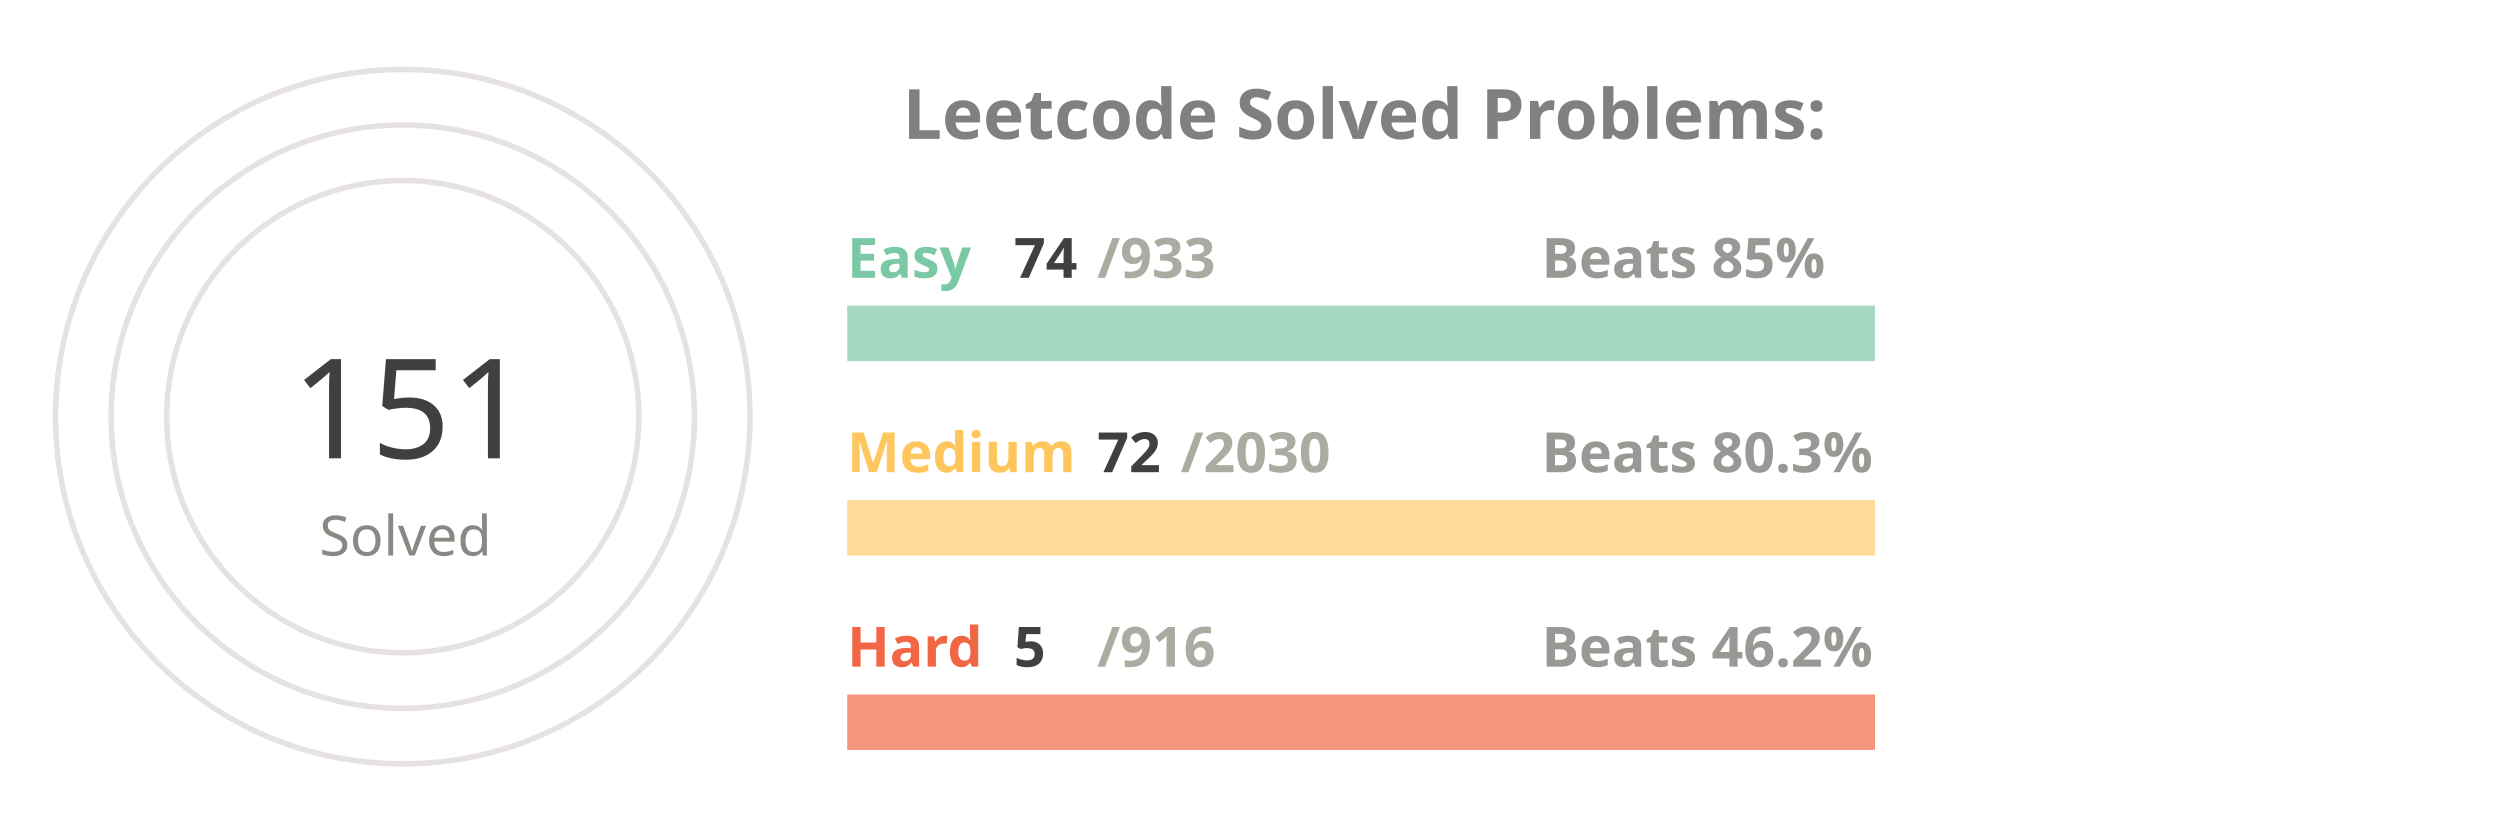
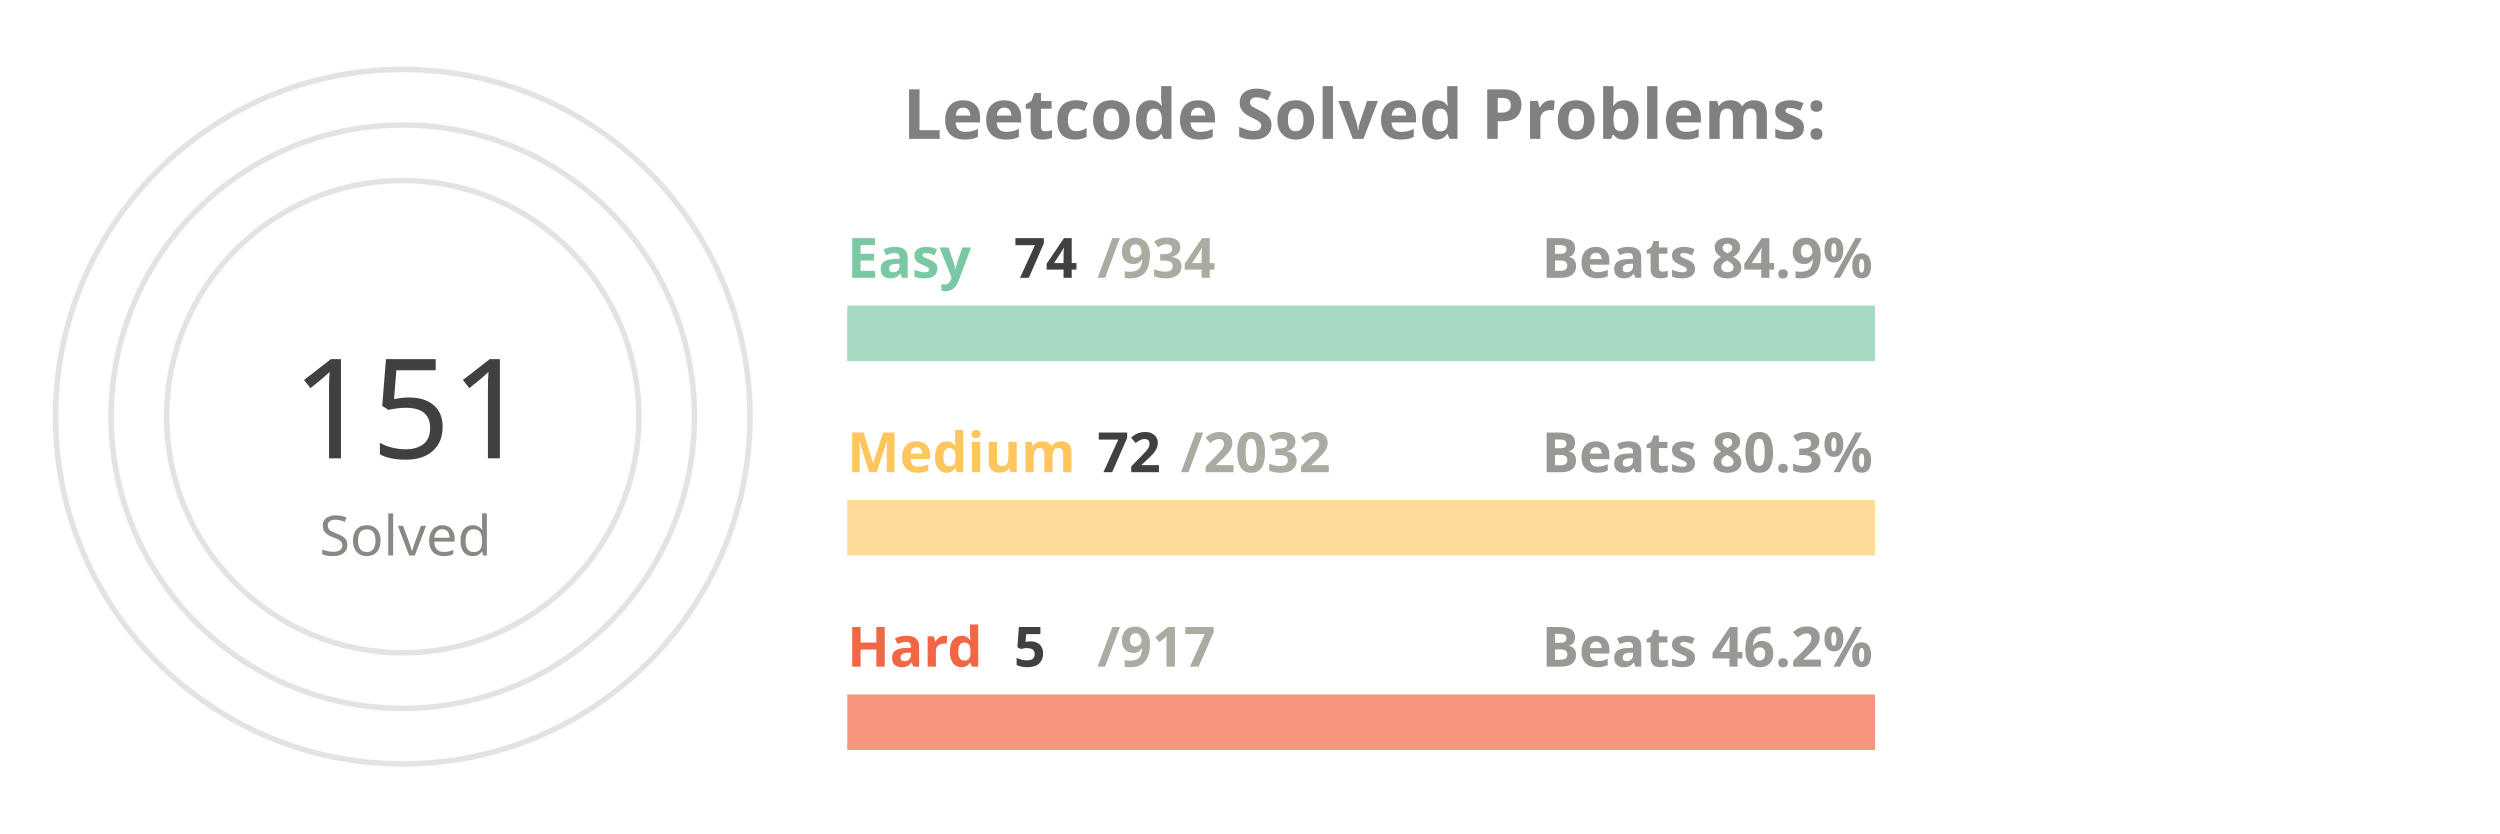
<svg xmlns="http://www.w3.org/2000/svg" viewBox="0 0 650 300" height="200px" width="600px">
  <style>
.label {
	font: bold 25px sans-serif;
	color: #404040;
	-webkit-text-stroke: 1px white;
  }
.name {
	font: bold 20px sans-serif;
	color: #404040;
  }

.line {
	stroke-dasharray: 1000;
	stroke-dashoffset: 1000;
	animation: dash 3.5s ease-in-out forwards;	
	animation-iteration-count: infinite;
	animation-direction: alternate-reverse;
}

.totalSum {
	font: 50px sans-serif;
}

.totalSumLabel {
	font: 20px sans-serif;
}

.path {
	stroke-dasharray: 1000;
	stroke-dashoffset: 1000;
	animation: dash 3.5s ease-in-out forwards;	
	animation-iteration-count: infinite;
	animation-direction: alternate-reverse;
}
  
@keyframes dash {
	to {
		stroke-dashoffset: 0;
	}
}

</style>
  <g stroke="#E6E2E1" fill="none" stroke-width="2">
    <circle cx="20" cy="150" r="125" />
    <circle cx="20" cy="150" r="105" />
    <circle cx="20" cy="150" r="85" />
  </g>
  <g fill="none" stroke-width="20">
    <line x1="180" y1="120" x2="550" y2="120" stroke="#a5d9c1" />
    <line x1="180" y1="190" x2="550" y2="190" stroke="#ffdb99" />
    <line x1="180" y1="260" x2="550" y2="260" stroke="#f5977f" />
  </g>
  <g fill="none" stroke-width="20" class="line">
    <line x1="180" y1="120" x2="209" y2="120" stroke="#7BC8A4" />
    <line x1="180" y1="190" x2="193" y2="190" stroke="#FFC65D" />
    <line x1="180" y1="260" x2="182" y2="260" stroke="#F16745" />
  </g>
  <g fill="none" stroke-width="20" stroke-linecap="round" class="path">
    <path d="M 20 25 A 125 125 45 0 1 72 36" stroke="#7BC8A4" />
    <path d="M 20 45 A 105 105 45 0 1 38 46" stroke="#FFC65D" />
    <path d="M 20 65 A 85 85 45 0 1 20 65" stroke="#F16745" />
  </g>
  <g class="name">
    <text x="180" y="100" fill="#7BC8A4">Easy</text>
    <text x="240" y="100" fill="#404040">74</text>
-     <text x="270" y="100" fill="#ABABA1">/933</text>
-     <text x="430" y="100" fill="#989894">Beats 85%</text>
+     <text x="270" y="100" fill="#ABABA1">/934</text>
+     <text x="430" y="100" fill="#989894">Beats 84.9%</text>
    <text x="180" y="170" fill="#FFC65D">Medium</text>
    <text x="270" y="170" fill="#404040">72</text>
-     <text x="300" y="170" fill="#ABABA1">/2030</text>
+     <text x="300" y="170" fill="#ABABA1">/2032</text>
    <text x="430" y="170" fill="#989894">Beats 80.3%</text>
    <text x="180" y="240" fill="#F16745">Hard</text>
    <text x="240" y="240" fill="#404040">5</text>
-     <text x="270" y="240" fill="#ABABA1">/916</text>
+     <text x="270" y="240" fill="#ABABA1">/917</text>
    <text x="430" y="240" fill="#989894">Beats 46.2%</text>
  </g>
  <g>
    <text x="-20" y="165" fill="#404040" class="totalSum">151</text>
    <text x="-10" y="200" fill="#8A8883" class="totalSumLabel">Solved</text>
  </g>
  <g class="label">
    <text x="200" y="50" fill="gray">Leetcode Solved Problems:</text>
  </g>
</svg>
